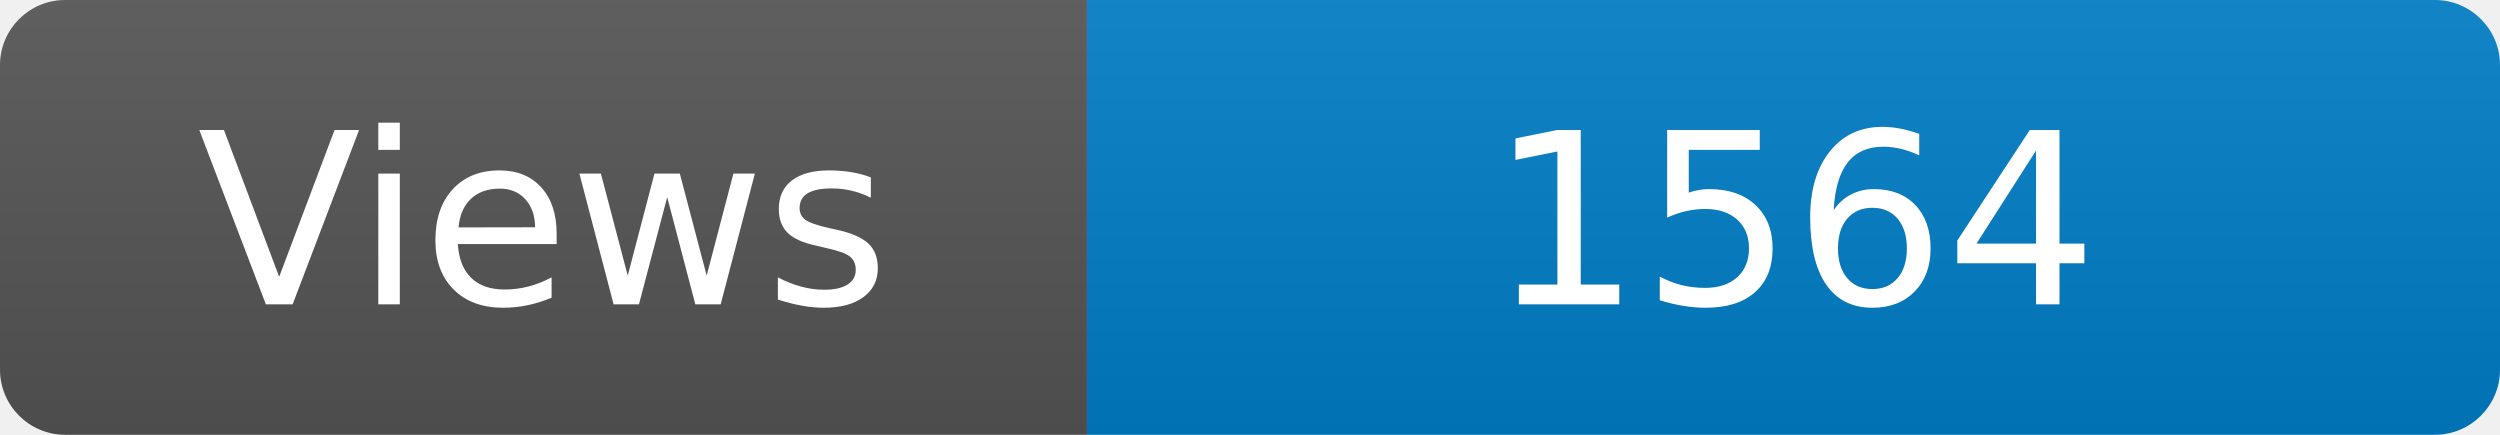
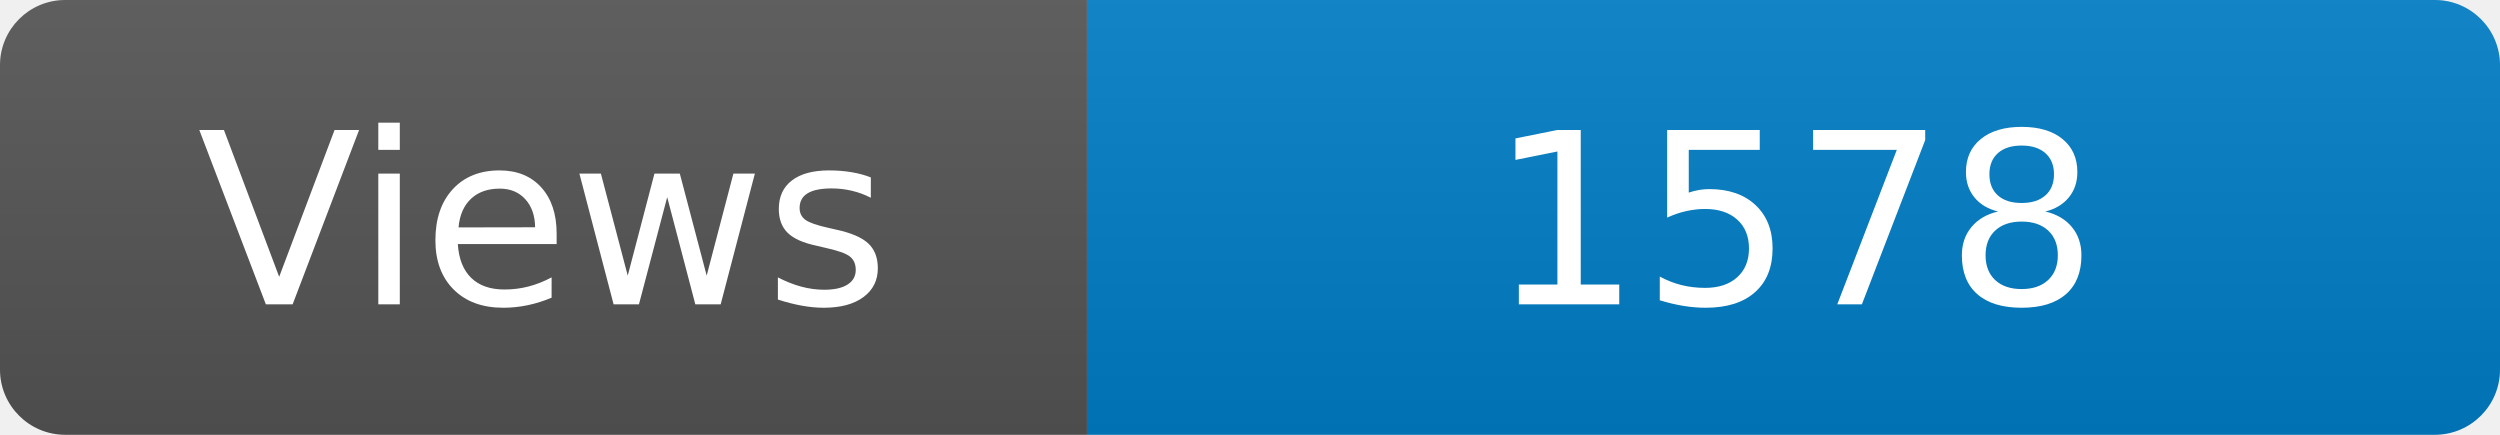
<svg xmlns="http://www.w3.org/2000/svg" width="115" height="20" role="img" aria-label="Maintained?: yes">
  <linearGradient id="s" x2="0" y2="100%">
    <stop offset="0" stop-color="#bbb" stop-opacity=".1" />
    <stop offset="1" stop-opacity=".1" />
  </linearGradient>
  <clipPath id="r">
    <rect width="115" height="20" rx="3" fill="#fff" />
  </clipPath>
  <g clip-path="url(#r)">
    <rect width="50" height="20" fill="#555" />
    <rect x="50" width="160" height="20" fill="#007ec6" />
    <rect width="115" height="20" fill="url(#s)" />
  </g>
  <g fill="#fff" text-anchor="middle" font-family="Verdana,Geneva,DejaVu Sans,sans-serif" font-size="110">
    <text x="250" y="140" transform="scale(.1)" fill="#fff">Views</text>
-     <text x="825" y="140" transform="scale(.1)" fill="#fff">1564</text>
+     <text x="825" y="140" transform="scale(.1)" fill="#fff">1578</text>
  </g>
</svg>
